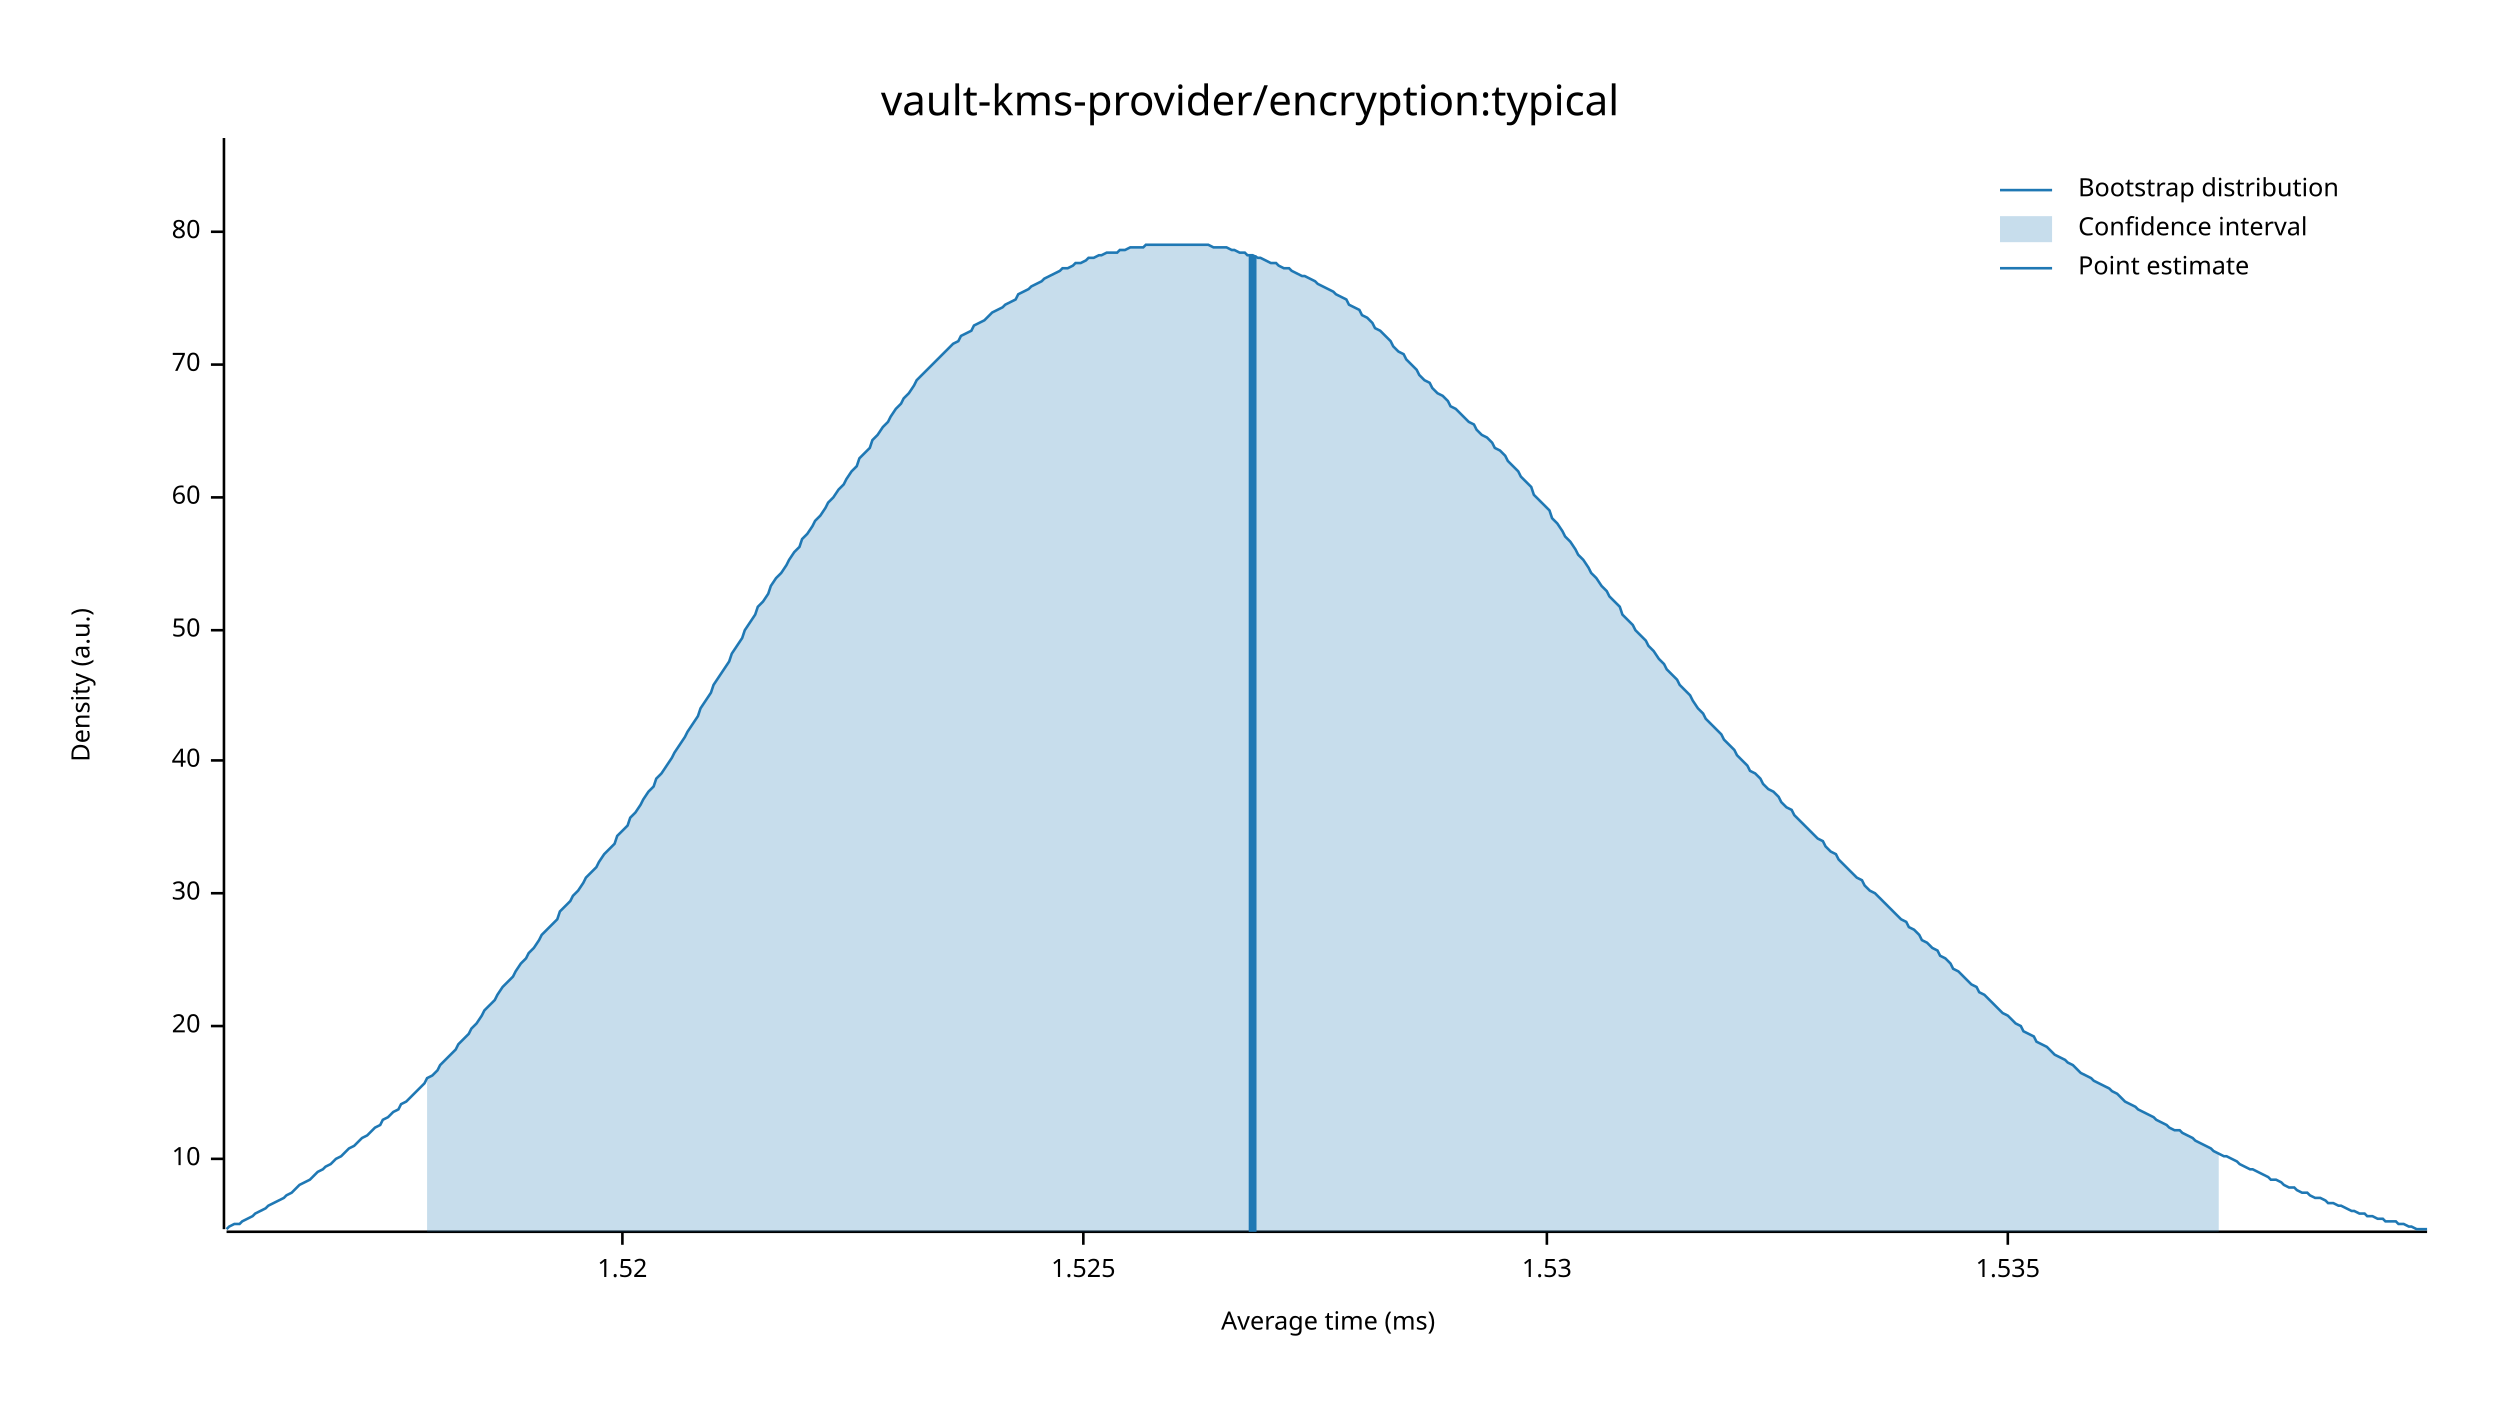
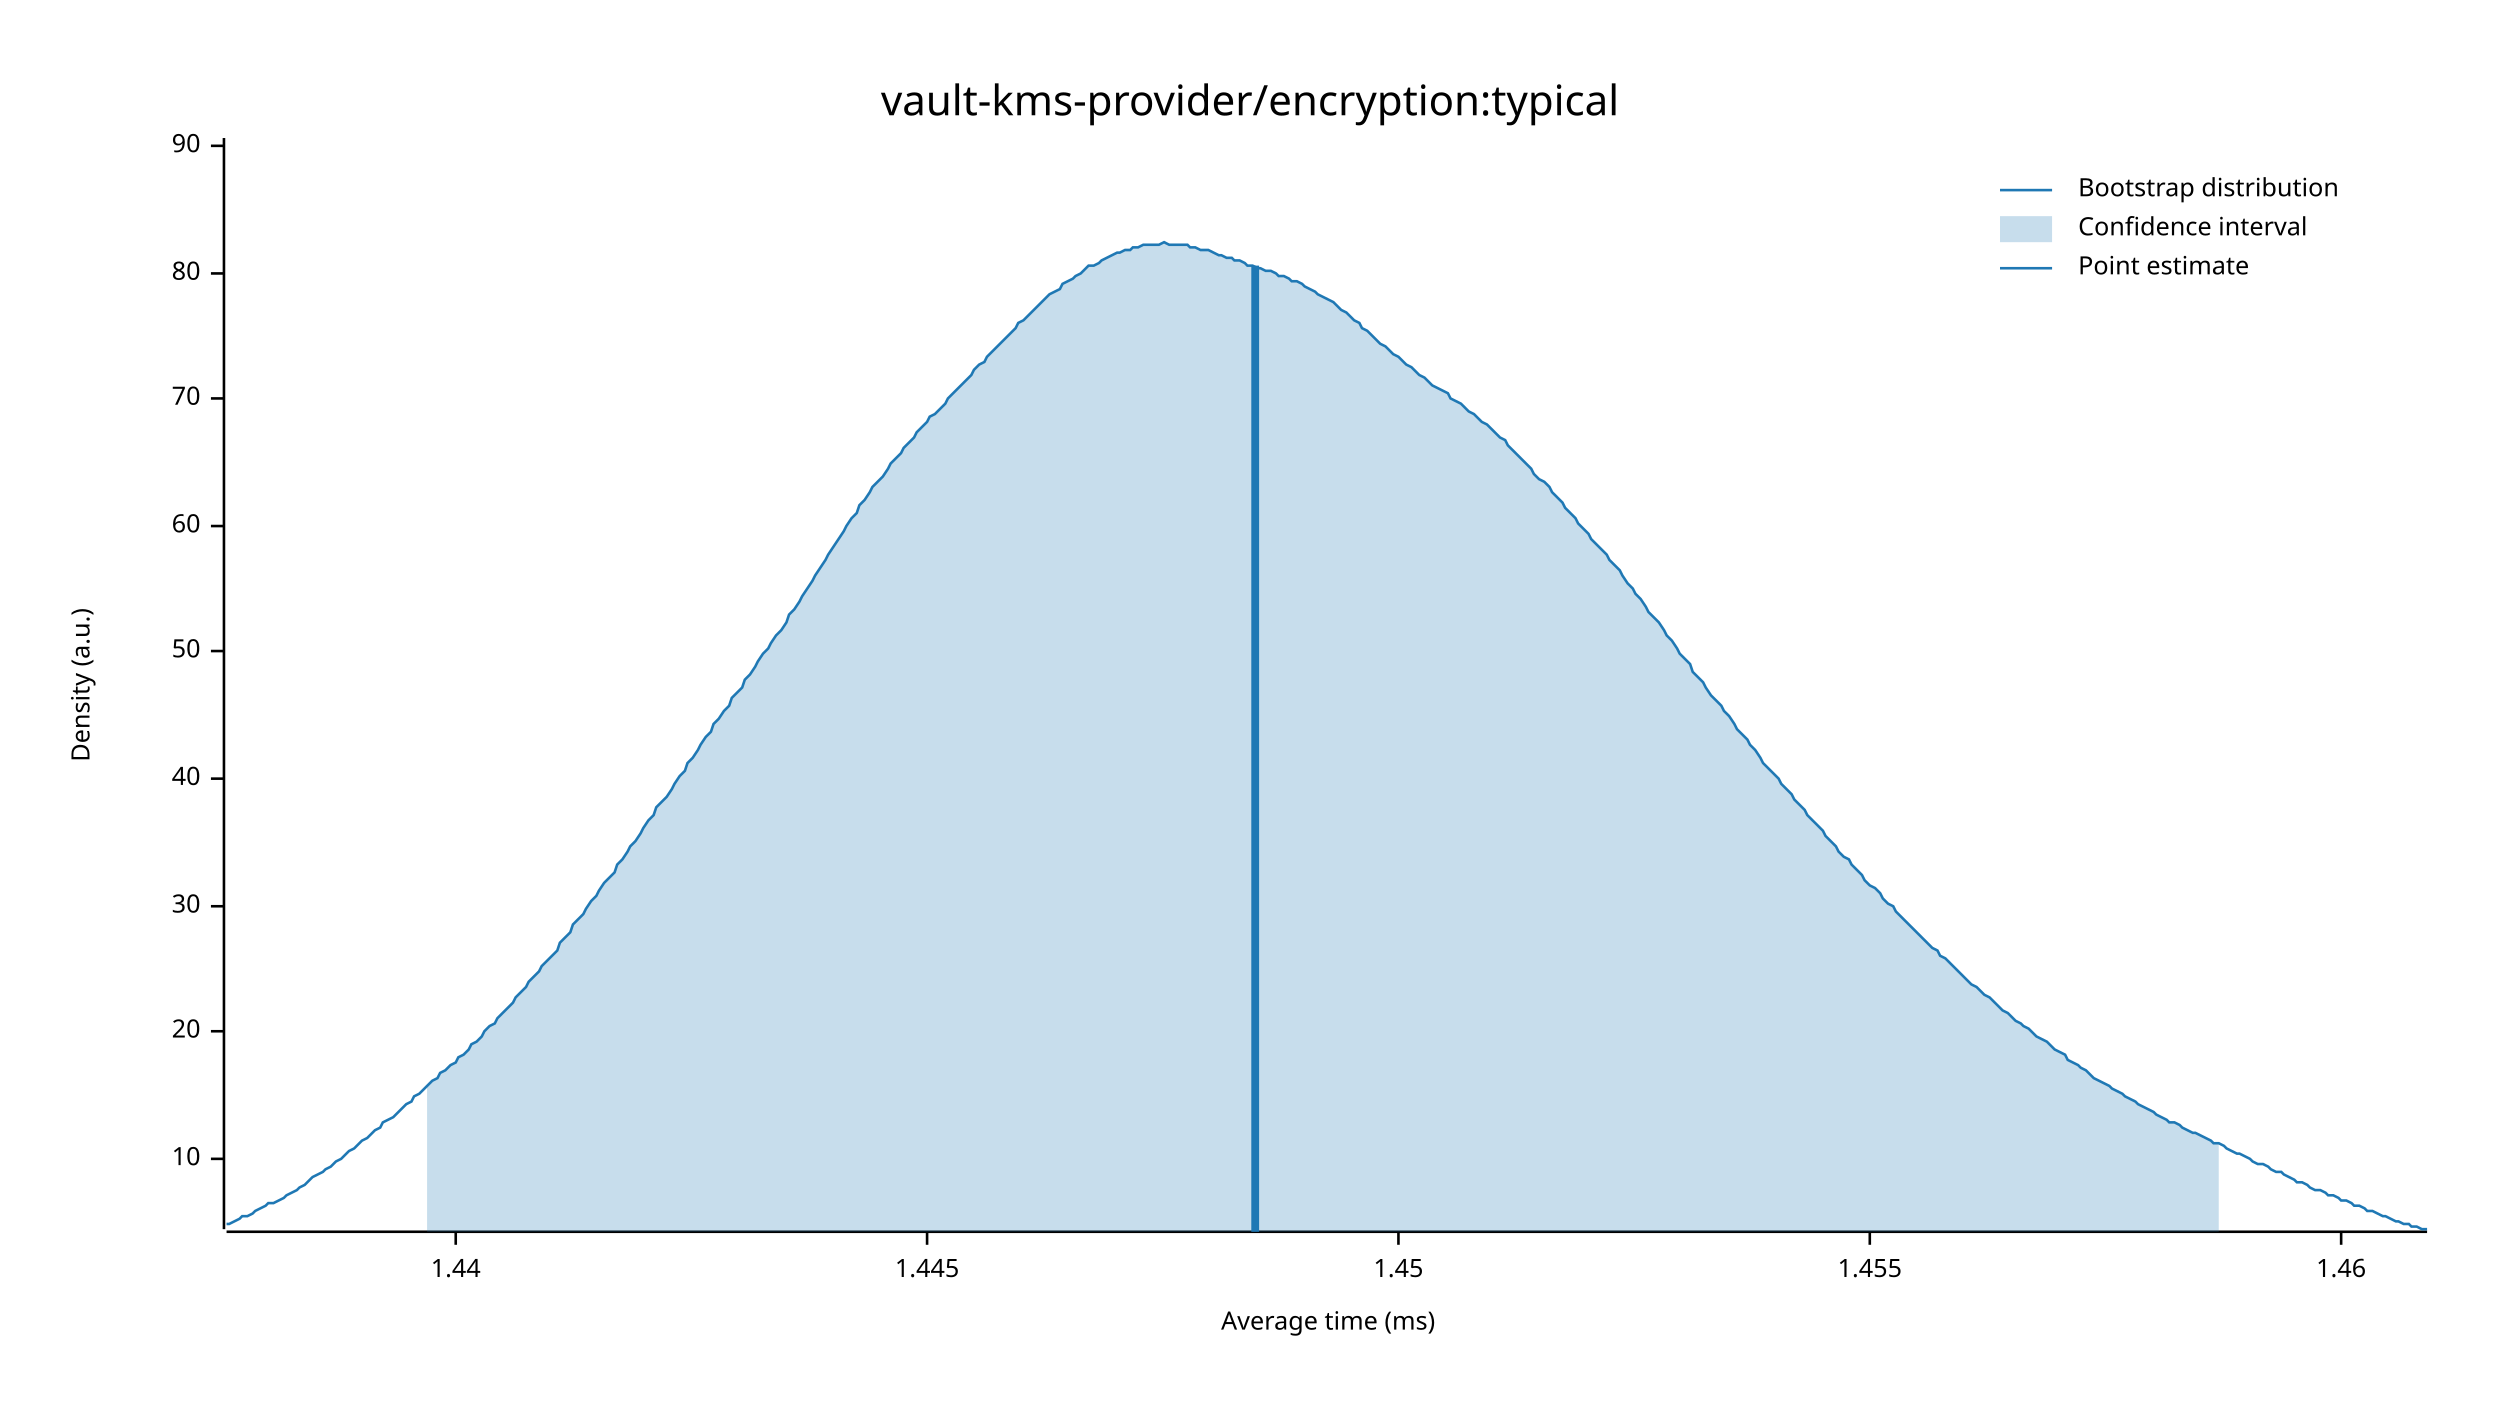
<svg xmlns="http://www.w3.org/2000/svg" width="960" height="540" viewBox="0 0 960 540">
  <text x="480" y="32" dy="0.76em" text-anchor="middle" font-family="sans-serif" font-size="16.129" opacity="1" fill="#000000">
vault-kms-provider/encryption:typical
</text>
  <text x="27" y="263" dy="0.76em" text-anchor="middle" font-family="sans-serif" font-size="9.677" opacity="1" fill="#000000" transform="rotate(270, 27, 263)">
Density (a.u.)
</text>
  <text x="510" y="513" dy="-0.5ex" text-anchor="middle" font-family="sans-serif" font-size="9.677" opacity="1" fill="#000000">
Average time (ms)
</text>
  <polyline fill="none" opacity="1" stroke="#000000" stroke-width="1" points="86,53 86,472 " />
  <text x="77" y="445" dy="0.5ex" text-anchor="end" font-family="sans-serif" font-size="9.677" opacity="1" fill="#000000">
10
</text>
  <polyline fill="none" opacity="1" stroke="#000000" stroke-width="1" points="81,445 86,445 " />
-   <text x="77" y="394" dy="0.5ex" text-anchor="end" font-family="sans-serif" font-size="9.677" opacity="1" fill="#000000">
+   <text x="77" y="396" dy="0.5ex" text-anchor="end" font-family="sans-serif" font-size="9.677" opacity="1" fill="#000000">
20
</text>
-   <polyline fill="none" opacity="1" stroke="#000000" stroke-width="1" points="81,394 86,394 " />
-   <text x="77" y="343" dy="0.5ex" text-anchor="end" font-family="sans-serif" font-size="9.677" opacity="1" fill="#000000">
+   <polyline fill="none" opacity="1" stroke="#000000" stroke-width="1" points="81,396 86,396 " />
+   <text x="77" y="348" dy="0.5ex" text-anchor="end" font-family="sans-serif" font-size="9.677" opacity="1" fill="#000000">
30
</text>
-   <polyline fill="none" opacity="1" stroke="#000000" stroke-width="1" points="81,343 86,343 " />
-   <text x="77" y="292" dy="0.5ex" text-anchor="end" font-family="sans-serif" font-size="9.677" opacity="1" fill="#000000">
+   <polyline fill="none" opacity="1" stroke="#000000" stroke-width="1" points="81,348 86,348 " />
+   <text x="77" y="299" dy="0.5ex" text-anchor="end" font-family="sans-serif" font-size="9.677" opacity="1" fill="#000000">
40
</text>
-   <polyline fill="none" opacity="1" stroke="#000000" stroke-width="1" points="81,292 86,292 " />
-   <text x="77" y="242" dy="0.5ex" text-anchor="end" font-family="sans-serif" font-size="9.677" opacity="1" fill="#000000">
+   <polyline fill="none" opacity="1" stroke="#000000" stroke-width="1" points="81,299 86,299 " />
+   <text x="77" y="250" dy="0.5ex" text-anchor="end" font-family="sans-serif" font-size="9.677" opacity="1" fill="#000000">
50
</text>
-   <polyline fill="none" opacity="1" stroke="#000000" stroke-width="1" points="81,242 86,242 " />
-   <text x="77" y="191" dy="0.5ex" text-anchor="end" font-family="sans-serif" font-size="9.677" opacity="1" fill="#000000">
+   <polyline fill="none" opacity="1" stroke="#000000" stroke-width="1" points="81,250 86,250 " />
+   <text x="77" y="202" dy="0.5ex" text-anchor="end" font-family="sans-serif" font-size="9.677" opacity="1" fill="#000000">
60
</text>
-   <polyline fill="none" opacity="1" stroke="#000000" stroke-width="1" points="81,191 86,191 " />
-   <text x="77" y="140" dy="0.5ex" text-anchor="end" font-family="sans-serif" font-size="9.677" opacity="1" fill="#000000">
+   <polyline fill="none" opacity="1" stroke="#000000" stroke-width="1" points="81,202 86,202 " />
+   <text x="77" y="153" dy="0.5ex" text-anchor="end" font-family="sans-serif" font-size="9.677" opacity="1" fill="#000000">
70
</text>
-   <polyline fill="none" opacity="1" stroke="#000000" stroke-width="1" points="81,140 86,140 " />
-   <text x="77" y="89" dy="0.5ex" text-anchor="end" font-family="sans-serif" font-size="9.677" opacity="1" fill="#000000">
+   <polyline fill="none" opacity="1" stroke="#000000" stroke-width="1" points="81,153 86,153 " />
+   <text x="77" y="105" dy="0.5ex" text-anchor="end" font-family="sans-serif" font-size="9.677" opacity="1" fill="#000000">
80
</text>
-   <polyline fill="none" opacity="1" stroke="#000000" stroke-width="1" points="81,89 86,89 " />
+   <polyline fill="none" opacity="1" stroke="#000000" stroke-width="1" points="81,105 86,105 " />
+   <text x="77" y="56" dy="0.5ex" text-anchor="end" font-family="sans-serif" font-size="9.677" opacity="1" fill="#000000">
+ 90
+ </text>
+   <polyline fill="none" opacity="1" stroke="#000000" stroke-width="1" points="81,56 86,56 " />
  <polyline fill="none" opacity="1" stroke="#000000" stroke-width="1" points="87,473 932,473 " />
-   <text x="239" y="483" dy="0.76em" text-anchor="middle" font-family="sans-serif" font-size="9.677" opacity="1" fill="#000000">
- 1.52
+   <text x="175" y="483" dy="0.76em" text-anchor="middle" font-family="sans-serif" font-size="9.677" opacity="1" fill="#000000">
+ 1.44
</text>
-   <polyline fill="none" opacity="1" stroke="#000000" stroke-width="1" points="239,473 239,478 " />
-   <text x="416" y="483" dy="0.76em" text-anchor="middle" font-family="sans-serif" font-size="9.677" opacity="1" fill="#000000">
- 1.525
+   <polyline fill="none" opacity="1" stroke="#000000" stroke-width="1" points="175,473 175,478 " />
+   <text x="356" y="483" dy="0.76em" text-anchor="middle" font-family="sans-serif" font-size="9.677" opacity="1" fill="#000000">
+ 1.445
</text>
-   <polyline fill="none" opacity="1" stroke="#000000" stroke-width="1" points="416,473 416,478 " />
-   <text x="594" y="483" dy="0.76em" text-anchor="middle" font-family="sans-serif" font-size="9.677" opacity="1" fill="#000000">
- 1.53
+   <polyline fill="none" opacity="1" stroke="#000000" stroke-width="1" points="356,473 356,478 " />
+   <text x="537" y="483" dy="0.76em" text-anchor="middle" font-family="sans-serif" font-size="9.677" opacity="1" fill="#000000">
+ 1.45
</text>
-   <polyline fill="none" opacity="1" stroke="#000000" stroke-width="1" points="594,473 594,478 " />
-   <text x="771" y="483" dy="0.76em" text-anchor="middle" font-family="sans-serif" font-size="9.677" opacity="1" fill="#000000">
- 1.535
+   <polyline fill="none" opacity="1" stroke="#000000" stroke-width="1" points="537,473 537,478 " />
+   <text x="718" y="483" dy="0.76em" text-anchor="middle" font-family="sans-serif" font-size="9.677" opacity="1" fill="#000000">
+ 1.455
</text>
-   <polyline fill="none" opacity="1" stroke="#000000" stroke-width="1" points="771,473 771,478 " />
-   <polyline fill="none" opacity="1" stroke="#1F78B4" stroke-width="1" points="87,472 88,471 90,470 92,470 93,469 95,468 97,467 98,466 100,465 102,464 103,463 105,462 107,461 109,460 110,459 112,458 114,456 115,455 117,454 119,453 120,452 122,450 124,449 125,448 127,447 129,445 131,444 132,443 134,441 136,440 137,439 139,437 141,436 142,435 144,433 146,432 147,430 149,429 151,427 153,426 154,424 156,423 158,421 159,420 161,418 163,416 164,414 166,413 168,411 169,409 171,407 173,405 175,403 176,401 178,399 180,397 181,395 183,393 185,390 186,388 188,386 190,384 191,382 193,379 195,377 197,375 198,373 200,370 202,368 203,366 205,364 207,361 208,359 210,357 212,355 214,353 215,350 217,348 219,346 220,344 222,342 224,339 225,337 227,335 229,333 230,331 232,328 234,326 236,324 237,321 239,319 241,317 242,314 244,312 246,309 247,307 249,304 251,302 252,299 254,297 256,294 258,291 259,289 261,286 263,283 264,281 266,278 268,275 269,272 271,269 273,266 274,263 276,260 278,257 280,254 281,251 283,248 285,245 286,242 288,239 290,236 291,233 293,231 295,228 296,225 298,222 300,220 302,217 303,215 305,212 307,210 308,207 310,205 312,202 313,200 315,198 317,195 318,193 320,191 322,188 324,186 325,184 327,181 329,179 330,176 332,174 334,172 335,169 337,167 339,164 341,162 342,160 344,157 346,155 347,153 349,151 351,148 352,146 354,144 356,142 357,141 359,139 361,137 363,135 364,134 366,132 368,131 369,129 371,128 373,127 374,125 376,124 378,123 379,122 381,120 383,119 385,118 386,117 388,116 390,115 391,113 393,112 395,111 396,110 398,109 400,108 401,107 403,106 405,105 407,104 408,103 410,103 412,102 413,101 415,101 417,100 418,99 420,99 422,98 423,98 425,97 427,97 429,97 430,96 432,96 434,95 435,95 437,95 439,95 440,94 442,94 444,94 445,94 447,94 449,94 451,94 452,94 454,94 456,94 457,94 459,94 461,94 462,94 464,94 466,95 468,95 469,95 471,95 473,96 474,96 476,97 478,97 479,98 481,98 483,99 484,99 486,100 488,101 490,101 491,102 493,103 495,103 496,104 498,105 500,106 501,106 503,107 505,108 506,109 508,110 510,111 512,112 513,113 515,114 517,115 518,117 520,118 522,119 523,121 525,122 527,124 528,126 530,127 532,129 534,131 535,133 537,135 539,136 540,138 542,140 544,142 545,144 547,146 549,147 550,149 552,151 554,152 556,154 557,156 559,157 561,159 562,160 564,162 566,163 567,165 569,167 571,168 573,170 574,172 576,173 578,175 579,177 581,179 583,181 584,183 586,185 588,187 589,190 591,192 593,194 595,196 596,199 598,201 600,204 601,206 603,208 605,211 606,213 608,215 610,218 611,220 613,222 615,225 617,227 618,229 620,231 622,233 623,236 625,238 627,240 628,242 630,244 632,246 633,248 635,250 637,253 639,255 640,257 642,259 644,261 645,263 647,265 649,267 650,269 652,272 654,274 655,276 657,278 659,280 661,282 662,284 664,286 666,288 667,290 669,292 671,294 672,296 674,297 676,299 677,301 679,303 681,304 683,306 684,308 686,310 688,311 689,313 691,315 693,317 694,318 696,320 698,322 700,323 701,325 703,327 705,328 706,330 708,332 710,334 711,335 713,337 715,338 716,340 718,342 720,343 722,345 723,346 725,348 727,350 728,351 730,353 732,354 733,356 735,357 737,359 738,361 740,362 742,364 744,365 745,367 747,368 749,370 750,372 752,373 754,375 755,376 757,378 759,379 760,381 762,382 764,384 766,386 767,387 769,389 771,390 772,391 774,393 776,394 777,396 779,397 781,398 782,400 784,401 786,402 788,404 789,405 791,406 793,407 794,408 796,409 798,411 799,412 801,413 803,414 804,415 806,416 808,417 810,418 811,419 813,420 815,422 816,423 818,424 820,425 821,426 823,427 825,428 827,429 828,430 830,431 832,432 833,433 835,434 837,434 838,435 840,436 842,437 843,438 845,439 847,440 849,441 850,442 852,443 854,444 855,444 857,445 859,446 860,447 862,448 864,449 865,449 867,450 869,451 871,452 872,453 874,453 876,454 877,455 879,456 881,456 882,457 884,458 886,458 887,459 889,460 891,460 893,461 894,462 896,462 898,463 899,463 901,464 903,465 904,465 906,466 908,466 909,467 911,467 913,468 915,468 916,469 918,469 920,469 921,470 923,470 925,471 926,471 928,472 930,472 932,472 " />
-   <polygon opacity="0.25" fill="#1F78B4" points="164,414 166,413 168,411 169,409 171,407 173,405 175,403 176,401 178,399 180,397 181,395 183,393 185,390 186,388 188,386 190,384 191,382 193,379 195,377 197,375 198,373 200,370 202,368 203,366 205,364 207,361 208,359 210,357 212,355 214,353 215,350 217,348 219,346 220,344 222,342 224,339 225,337 227,335 229,333 230,331 232,328 234,326 236,324 237,321 239,319 241,317 242,314 244,312 246,309 247,307 249,304 251,302 252,299 254,297 256,294 258,291 259,289 261,286 263,283 264,281 266,278 268,275 269,272 271,269 273,266 274,263 276,260 278,257 280,254 281,251 283,248 285,245 286,242 288,239 290,236 291,233 293,231 295,228 296,225 298,222 300,220 302,217 303,215 305,212 307,210 308,207 310,205 312,202 313,200 315,198 317,195 318,193 320,191 322,188 324,186 325,184 327,181 329,179 330,176 332,174 334,172 335,169 337,167 339,164 341,162 342,160 344,157 346,155 347,153 349,151 351,148 352,146 354,144 356,142 357,141 359,139 361,137 363,135 364,134 366,132 368,131 369,129 371,128 373,127 374,125 376,124 378,123 379,122 381,120 383,119 385,118 386,117 388,116 390,115 391,113 393,112 395,111 396,110 398,109 400,108 401,107 403,106 405,105 407,104 408,103 410,103 412,102 413,101 415,101 417,100 418,99 420,99 422,98 423,98 425,97 427,97 429,97 430,96 432,96 434,95 435,95 437,95 439,95 440,94 442,94 444,94 445,94 447,94 449,94 451,94 452,94 454,94 456,94 457,94 459,94 461,94 462,94 464,94 466,95 468,95 469,95 471,95 473,96 474,96 476,97 478,97 479,98 481,98 483,99 484,99 486,100 488,101 490,101 491,102 493,103 495,103 496,104 498,105 500,106 501,106 503,107 505,108 506,109 508,110 510,111 512,112 513,113 515,114 517,115 518,117 520,118 522,119 523,121 525,122 527,124 528,126 530,127 532,129 534,131 535,133 537,135 539,136 540,138 542,140 544,142 545,144 547,146 549,147 550,149 552,151 554,152 556,154 557,156 559,157 561,159 562,160 564,162 566,163 567,165 569,167 571,168 573,170 574,172 576,173 578,175 579,177 581,179 583,181 584,183 586,185 588,187 589,190 591,192 593,194 595,196 596,199 598,201 600,204 601,206 603,208 605,211 606,213 608,215 610,218 611,220 613,222 615,225 617,227 618,229 620,231 622,233 623,236 625,238 627,240 628,242 630,244 632,246 633,248 635,250 637,253 639,255 640,257 642,259 644,261 645,263 647,265 649,267 650,269 652,272 654,274 655,276 657,278 659,280 661,282 662,284 664,286 666,288 667,290 669,292 671,294 672,296 674,297 676,299 677,301 679,303 681,304 683,306 684,308 686,310 688,311 689,313 691,315 693,317 694,318 696,320 698,322 700,323 701,325 703,327 705,328 706,330 708,332 710,334 711,335 713,337 715,338 716,340 718,342 720,343 722,345 723,346 725,348 727,350 728,351 730,353 732,354 733,356 735,357 737,359 738,361 740,362 742,364 744,365 745,367 747,368 749,370 750,372 752,373 754,375 755,376 757,378 759,379 760,381 762,382 764,384 766,386 767,387 769,389 771,390 772,391 774,393 776,394 777,396 779,397 781,398 782,400 784,401 786,402 788,404 789,405 791,406 793,407 794,408 796,409 798,411 799,412 801,413 803,414 804,415 806,416 808,417 810,418 811,419 813,420 815,422 816,423 818,424 820,425 821,426 823,427 825,428 827,429 828,430 830,431 832,432 833,433 835,434 837,434 838,435 840,436 842,437 843,438 845,439 847,440 849,441 850,442 852,443 852,473 164,473 " />
-   <polyline fill="none" opacity="1" stroke="#1F78B4" stroke-width="3" points="481,473 481,98 " />
+   <polyline fill="none" opacity="1" stroke="#000000" stroke-width="1" points="718,473 718,478 " />
+   <text x="899" y="483" dy="0.76em" text-anchor="middle" font-family="sans-serif" font-size="9.677" opacity="1" fill="#000000">
+ 1.46
+ </text>
+   <polyline fill="none" opacity="1" stroke="#000000" stroke-width="1" points="899,473 899,478 " />
+   <polyline fill="none" opacity="1" stroke="#1F78B4" stroke-width="1" points="87,470 88,470 90,469 92,468 93,467 95,467 97,466 98,465 100,464 102,463 103,462 105,462 107,461 109,460 110,459 112,458 114,457 115,456 117,455 119,453 120,452 122,451 124,450 125,449 127,448 129,446 131,445 132,444 134,442 136,441 137,440 139,438 141,437 142,436 144,434 146,433 147,431 149,430 151,429 153,427 154,426 156,424 158,423 159,421 161,420 163,418 164,417 166,415 168,414 169,412 171,411 173,409 175,408 176,406 178,405 180,403 181,401 183,400 185,398 186,396 188,394 190,393 191,391 193,389 195,387 197,385 198,383 200,381 202,379 203,377 205,375 207,373 208,371 210,369 212,367 214,365 215,362 217,360 219,358 220,355 222,353 224,351 225,349 227,346 229,344 230,342 232,339 234,337 236,335 237,332 239,330 241,327 242,325 244,323 246,320 247,318 249,315 251,313 252,310 254,308 256,306 258,303 259,301 261,298 263,296 264,293 266,291 268,288 269,286 271,283 273,281 274,278 276,276 278,273 280,271 281,268 283,266 285,264 286,261 288,259 290,256 291,254 293,251 295,249 296,247 298,244 300,242 302,239 303,236 305,234 307,231 308,229 310,226 312,223 313,221 315,218 317,215 318,213 320,210 322,207 324,204 325,202 327,199 329,197 330,194 332,192 334,189 335,187 337,185 339,183 341,180 342,178 344,176 346,174 347,172 349,170 351,168 352,166 354,164 356,162 357,160 359,159 361,157 363,155 364,153 366,151 368,149 369,148 371,146 373,144 374,142 376,140 378,139 379,137 381,135 383,133 385,131 386,130 388,128 390,126 391,124 393,123 395,121 396,120 398,118 400,116 401,115 403,113 405,112 407,111 408,109 410,108 412,107 413,106 415,105 417,103 418,102 420,102 422,101 423,100 425,99 427,98 429,97 430,97 432,96 434,96 435,95 437,95 439,94 440,94 442,94 444,94 445,94 447,93 449,94 451,94 452,94 454,94 456,94 457,95 459,95 461,96 462,96 464,96 466,97 468,98 469,98 471,99 473,99 474,100 476,100 478,101 479,102 481,102 483,103 484,103 486,104 488,104 490,105 491,106 493,106 495,107 496,108 498,108 500,109 501,110 503,111 505,112 506,113 508,114 510,115 512,116 513,117 515,119 517,120 518,121 520,123 522,124 523,126 525,127 527,129 528,130 530,132 532,133 534,135 535,136 537,137 539,139 540,140 542,141 544,143 545,144 547,145 549,147 550,148 552,149 554,150 556,151 557,153 559,154 561,155 562,156 564,158 566,159 567,160 569,162 571,163 573,165 574,166 576,168 578,169 579,171 581,173 583,175 584,176 586,178 588,180 589,182 591,184 593,185 595,187 596,189 598,191 600,193 601,195 603,197 605,199 606,201 608,203 610,205 611,207 613,209 615,211 617,213 618,215 620,217 622,219 623,221 625,224 627,226 628,228 630,230 632,233 633,235 635,237 637,239 639,242 640,244 642,246 644,249 645,251 647,253 649,255 650,258 652,260 654,262 655,264 657,267 659,269 661,271 662,273 664,275 666,278 667,280 669,282 671,284 672,286 674,288 676,291 677,293 679,295 681,297 683,299 684,301 686,303 688,305 689,307 691,309 693,311 694,313 696,315 698,317 700,319 701,321 703,323 705,325 706,327 708,329 710,330 711,332 713,334 715,336 716,338 718,340 720,341 722,343 723,345 725,347 727,348 728,350 730,352 732,354 733,355 735,357 737,359 738,360 740,362 742,364 744,365 745,367 747,368 749,370 750,371 752,373 754,375 755,376 757,378 759,379 760,380 762,382 764,383 766,385 767,386 769,388 771,389 772,390 774,392 776,393 777,394 779,395 781,397 782,398 784,399 786,400 788,402 789,403 791,404 793,405 794,407 796,408 798,409 799,410 801,411 803,413 804,414 806,415 808,416 810,417 811,418 813,419 815,420 816,421 818,422 820,423 821,424 823,425 825,426 827,427 828,428 830,429 832,430 833,431 835,431 837,432 838,433 840,434 842,435 843,435 845,436 847,437 849,438 850,439 852,439 854,440 855,441 857,442 859,443 860,443 862,444 864,445 865,446 867,447 869,447 871,448 872,449 874,450 876,450 877,451 879,452 881,453 882,454 884,454 886,455 887,456 889,457 891,457 893,458 894,459 896,459 898,460 899,461 901,461 903,462 904,463 906,463 908,464 909,465 911,465 913,466 915,467 916,467 918,468 920,469 921,469 923,470 925,470 926,471 928,471 930,472 932,472 " />
+   <polygon opacity="0.25" fill="#1F78B4" points="164,417 166,415 168,414 169,412 171,411 173,409 175,408 176,406 178,405 180,403 181,401 183,400 185,398 186,396 188,394 190,393 191,391 193,389 195,387 197,385 198,383 200,381 202,379 203,377 205,375 207,373 208,371 210,369 212,367 214,365 215,362 217,360 219,358 220,355 222,353 224,351 225,349 227,346 229,344 230,342 232,339 234,337 236,335 237,332 239,330 241,327 242,325 244,323 246,320 247,318 249,315 251,313 252,310 254,308 256,306 258,303 259,301 261,298 263,296 264,293 266,291 268,288 269,286 271,283 273,281 274,278 276,276 278,273 280,271 281,268 283,266 285,264 286,261 288,259 290,256 291,254 293,251 295,249 296,247 298,244 300,242 302,239 303,236 305,234 307,231 308,229 310,226 312,223 313,221 315,218 317,215 318,213 320,210 322,207 324,204 325,202 327,199 329,197 330,194 332,192 334,189 335,187 337,185 339,183 341,180 342,178 344,176 346,174 347,172 349,170 351,168 352,166 354,164 356,162 357,160 359,159 361,157 363,155 364,153 366,151 368,149 369,148 371,146 373,144 374,142 376,140 378,139 379,137 381,135 383,133 385,131 386,130 388,128 390,126 391,124 393,123 395,121 396,120 398,118 400,116 401,115 403,113 405,112 407,111 408,109 410,108 412,107 413,106 415,105 417,103 418,102 420,102 422,101 423,100 425,99 427,98 429,97 430,97 432,96 434,96 435,95 437,95 439,94 440,94 442,94 444,94 445,94 447,93 449,94 451,94 452,94 454,94 456,94 457,95 459,95 461,96 462,96 464,96 466,97 468,98 469,98 471,99 473,99 474,100 476,100 478,101 479,102 481,102 483,103 484,103 486,104 488,104 490,105 491,106 493,106 495,107 496,108 498,108 500,109 501,110 503,111 505,112 506,113 508,114 510,115 512,116 513,117 515,119 517,120 518,121 520,123 522,124 523,126 525,127 527,129 528,130 530,132 532,133 534,135 535,136 537,137 539,139 540,140 542,141 544,143 545,144 547,145 549,147 550,148 552,149 554,150 556,151 557,153 559,154 561,155 562,156 564,158 566,159 567,160 569,162 571,163 573,165 574,166 576,168 578,169 579,171 581,173 583,175 584,176 586,178 588,180 589,182 591,184 593,185 595,187 596,189 598,191 600,193 601,195 603,197 605,199 606,201 608,203 610,205 611,207 613,209 615,211 617,213 618,215 620,217 622,219 623,221 625,224 627,226 628,228 630,230 632,233 633,235 635,237 637,239 639,242 640,244 642,246 644,249 645,251 647,253 649,255 650,258 652,260 654,262 655,264 657,267 659,269 661,271 662,273 664,275 666,278 667,280 669,282 671,284 672,286 674,288 676,291 677,293 679,295 681,297 683,299 684,301 686,303 688,305 689,307 691,309 693,311 694,313 696,315 698,317 700,319 701,321 703,323 705,325 706,327 708,329 710,330 711,332 713,334 715,336 716,338 718,340 720,341 722,343 723,345 725,347 727,348 728,350 730,352 732,354 733,355 735,357 737,359 738,360 740,362 742,364 744,365 745,367 747,368 749,370 750,371 752,373 754,375 755,376 757,378 759,379 760,380 762,382 764,383 766,385 767,386 769,388 771,389 772,390 774,392 776,393 777,394 779,395 781,397 782,398 784,399 786,400 788,402 789,403 791,404 793,405 794,407 796,408 798,409 799,410 801,411 803,413 804,414 806,415 808,416 810,417 811,418 813,419 815,420 816,421 818,422 820,423 821,424 823,425 825,426 827,427 828,428 830,429 832,430 833,431 835,431 837,432 838,433 840,434 842,435 843,435 845,436 847,437 849,438 850,439 852,439 852,473 164,473 " />
+   <polyline fill="none" opacity="1" stroke="#1F78B4" stroke-width="3" points="482,473 482,102 " />
  <text x="798" y="68" dy="0.76em" text-anchor="start" font-family="sans-serif" font-size="9.677" opacity="1" fill="#000000">
Bootstrap distribution
</text>
  <text x="798" y="83" dy="0.76em" text-anchor="start" font-family="sans-serif" font-size="9.677" opacity="1" fill="#000000">
Confidence interval
</text>
  <text x="798" y="98" dy="0.76em" text-anchor="start" font-family="sans-serif" font-size="9.677" opacity="1" fill="#000000">
Point estimate
</text>
  <polyline fill="none" opacity="1" stroke="#1F78B4" stroke-width="1" points="768,73 788,73 " />
  <rect x="768" y="83" width="20" height="10" opacity="0.25" fill="#1F78B4" stroke="none" />
  <polyline fill="none" opacity="1" stroke="#1F78B4" stroke-width="1" points="768,103 788,103 " />
</svg>
